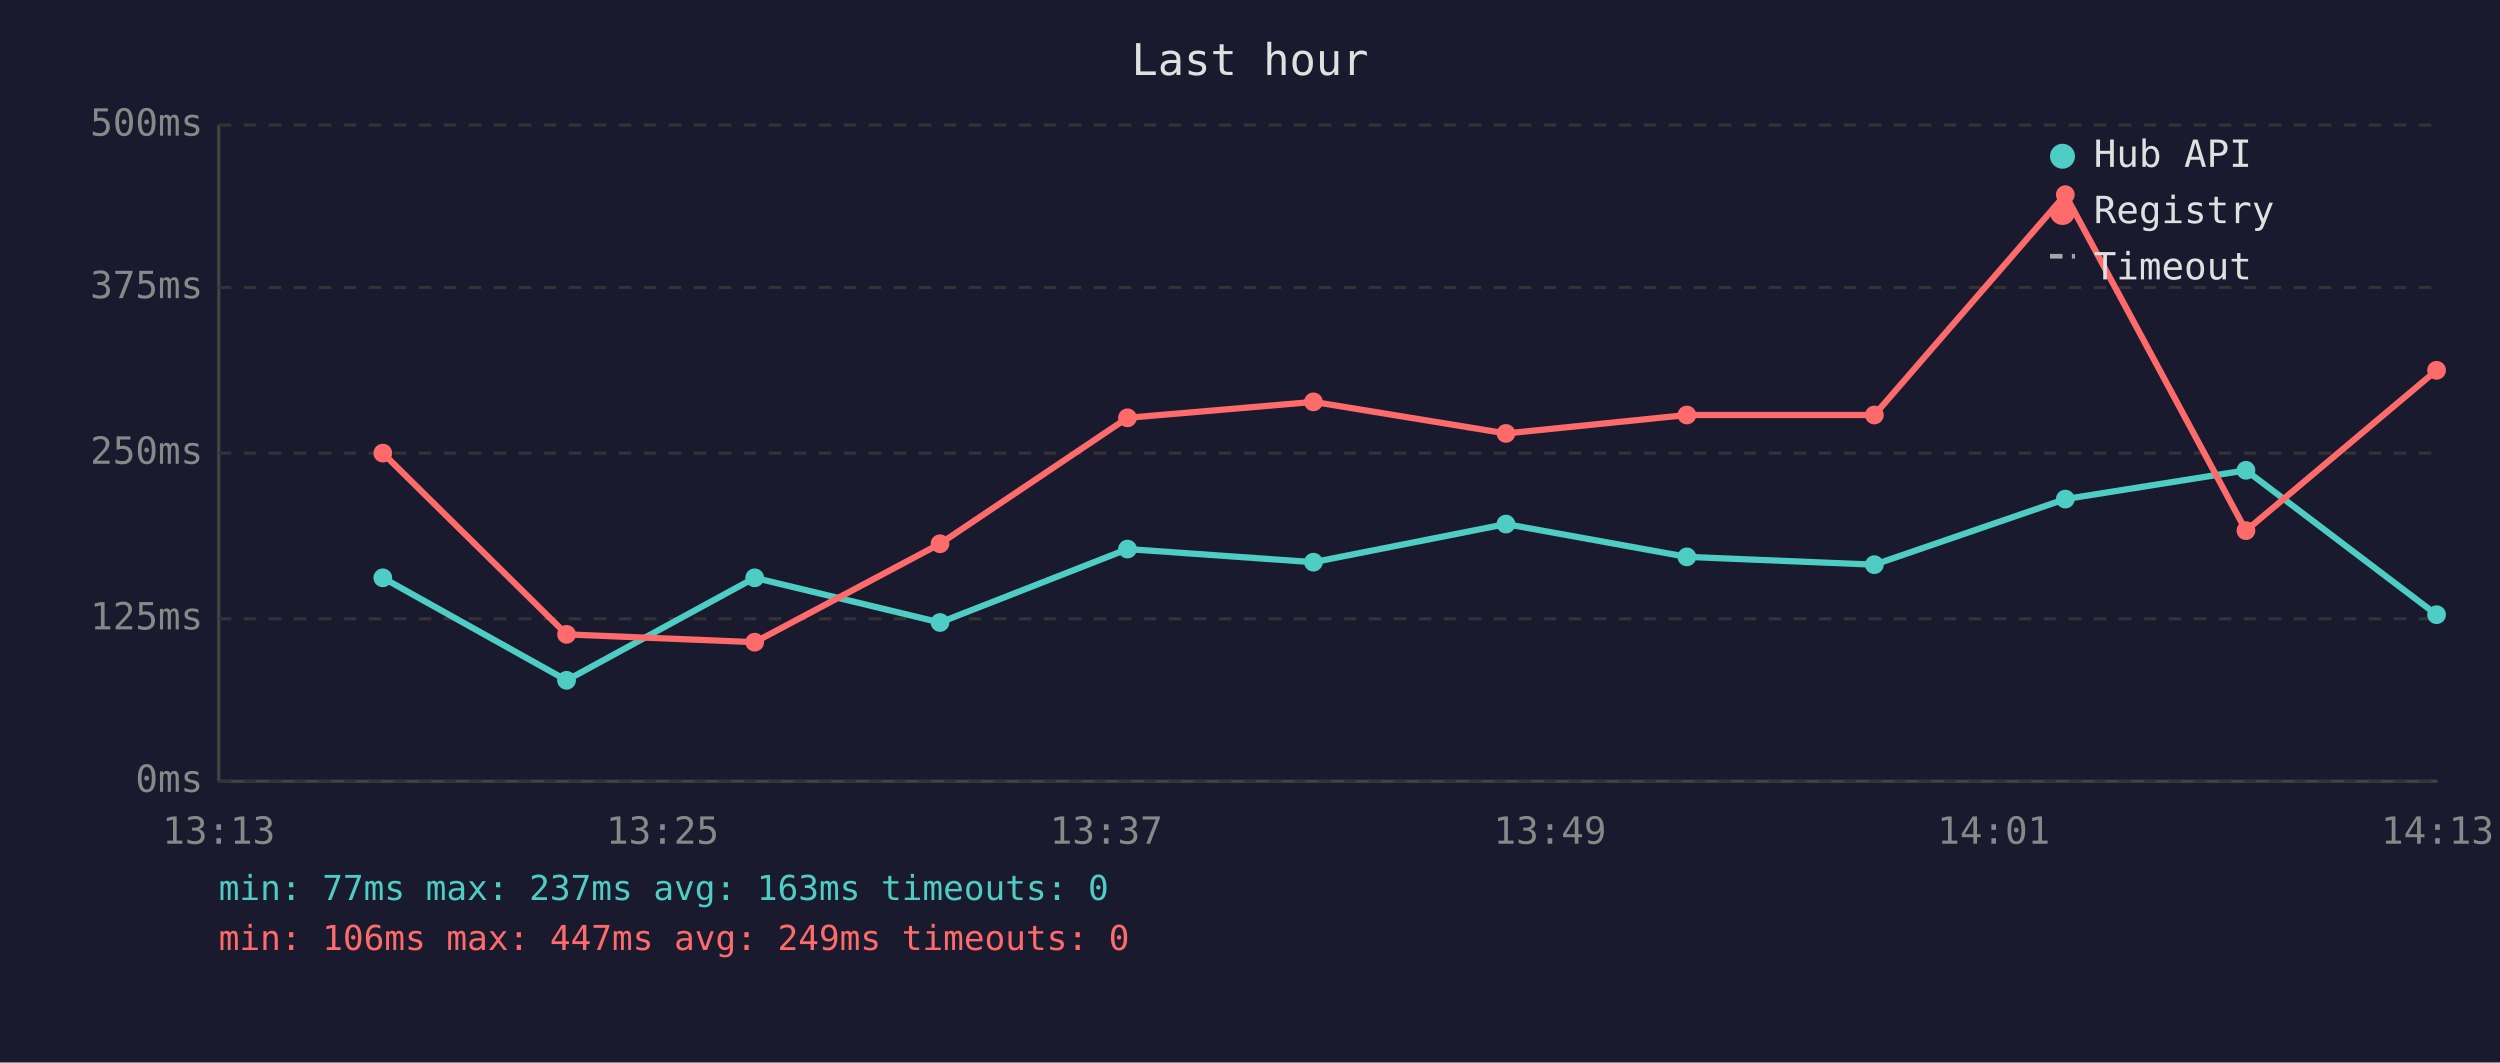
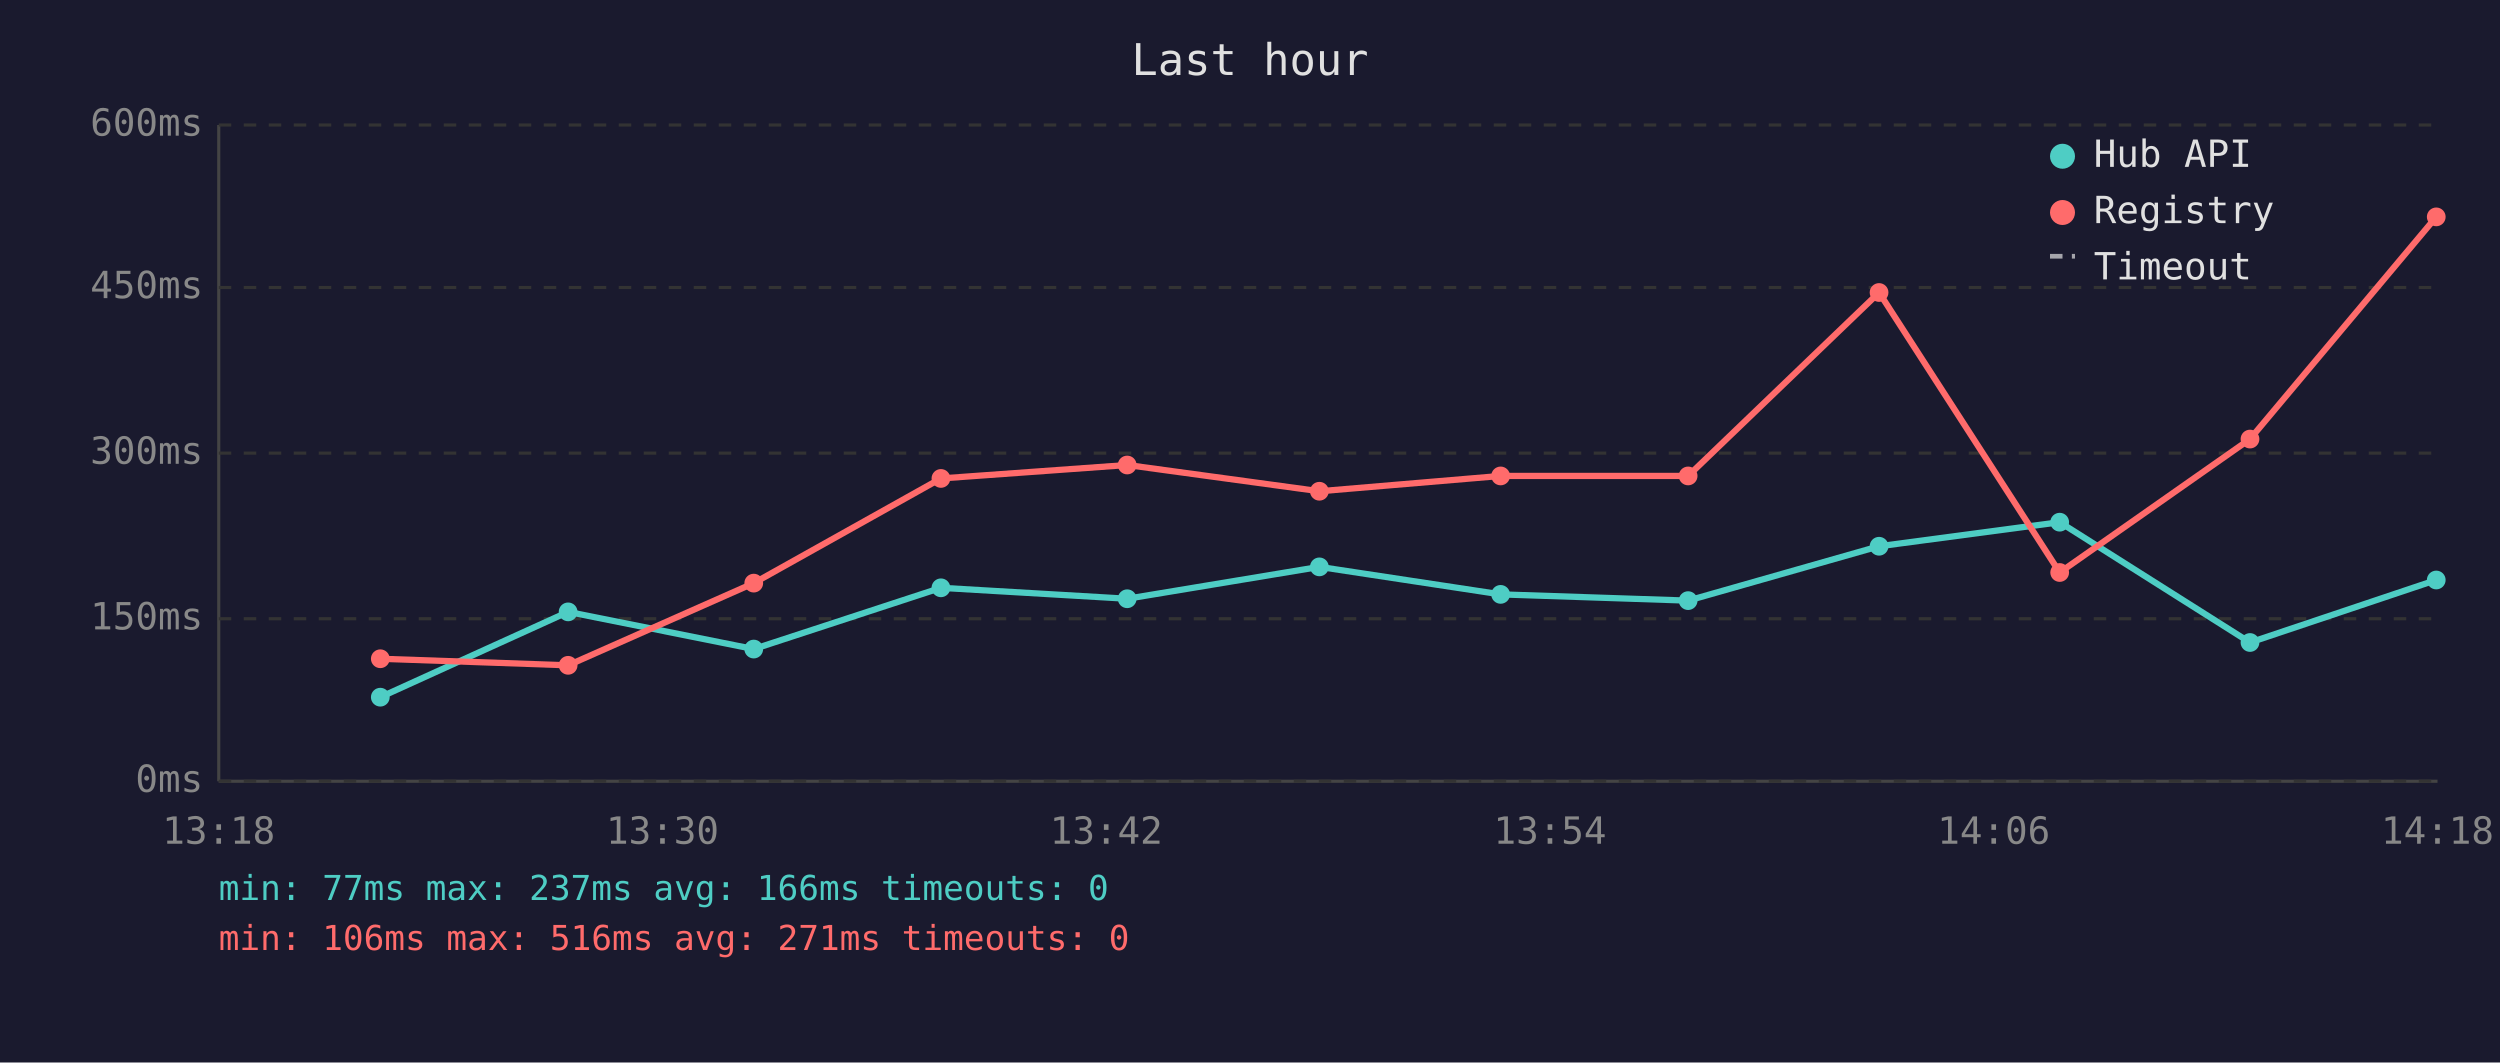
<svg xmlns="http://www.w3.org/2000/svg" viewBox="0 0 800 340" font-family="monospace" font-size="12">
  <rect width="800" height="340" fill="#1a1a2e" />
  <text x="400" y="24" fill="#e0e0e0" font-size="14" text-anchor="middle">Last hour</text>
  <line x1="70" y1="40" x2="70" y2="250" stroke="#444" stroke-width="1" />
  <line x1="70" y1="250" x2="780" y2="250" stroke="#444" stroke-width="1" />
  <line x1="70" y1="250" x2="780" y2="250" stroke="#333" stroke-width="1" stroke-dasharray="4" />
  <text x="65" y="250" fill="#888" text-anchor="end" dominant-baseline="middle">0ms</text>
  <line x1="70" y1="198" x2="780" y2="198" stroke="#333" stroke-width="1" stroke-dasharray="4" />
-   <text x="65" y="198" fill="#888" text-anchor="end" dominant-baseline="middle">125ms</text>
+   <text x="65" y="198" fill="#888" text-anchor="end" dominant-baseline="middle">150ms</text>
  <line x1="70" y1="145" x2="780" y2="145" stroke="#333" stroke-width="1" stroke-dasharray="4" />
-   <text x="65" y="145" fill="#888" text-anchor="end" dominant-baseline="middle">250ms</text>
+   <text x="65" y="145" fill="#888" text-anchor="end" dominant-baseline="middle">300ms</text>
  <line x1="70" y1="92" x2="780" y2="92" stroke="#333" stroke-width="1" stroke-dasharray="4" />
-   <text x="65" y="92" fill="#888" text-anchor="end" dominant-baseline="middle">375ms</text>
+   <text x="65" y="92" fill="#888" text-anchor="end" dominant-baseline="middle">450ms</text>
  <line x1="70" y1="40" x2="780" y2="40" stroke="#333" stroke-width="1" stroke-dasharray="4" />
-   <text x="65" y="40" fill="#888" text-anchor="end" dominant-baseline="middle">500ms</text>
-   <text x="70" y="270" fill="#888" text-anchor="middle">13:13</text>
-   <text x="212" y="270" fill="#888" text-anchor="middle">13:25</text>
-   <text x="354" y="270" fill="#888" text-anchor="middle">13:37</text>
-   <text x="496" y="270" fill="#888" text-anchor="middle">13:49</text>
-   <text x="638" y="270" fill="#888" text-anchor="middle">14:01</text>
-   <text x="780" y="270" fill="#888" text-anchor="middle">14:13</text>
-   <polyline points="122.5,184.9 181.3,217.7 241.5,184.9 300.8,199.2 360.8,175.7 420.3,179.9 481.9,167.7 539.8,178.2 599.8,180.7 660.9,159.7 718.7,150.5 779.7,196.7" fill="none" stroke="#4ecdc4" stroke-width="2" opacity="1" />
-   <circle cx="122.5" cy="184.9" r="3" fill="#4ecdc4" />
-   <circle cx="181.3" cy="217.7" r="3" fill="#4ecdc4" />
-   <circle cx="241.5" cy="184.9" r="3" fill="#4ecdc4" />
-   <circle cx="300.8" cy="199.2" r="3" fill="#4ecdc4" />
-   <circle cx="360.8" cy="175.7" r="3" fill="#4ecdc4" />
-   <circle cx="420.3" cy="179.9" r="3" fill="#4ecdc4" />
-   <circle cx="481.9" cy="167.7" r="3" fill="#4ecdc4" />
-   <circle cx="539.8" cy="178.2" r="3" fill="#4ecdc4" />
-   <circle cx="599.8" cy="180.7" r="3" fill="#4ecdc4" />
-   <circle cx="660.9" cy="159.7" r="3" fill="#4ecdc4" />
-   <circle cx="718.7" cy="150.5" r="3" fill="#4ecdc4" />
-   <circle cx="779.7" cy="196.7" r="3" fill="#4ecdc4" />
-   <polyline points="122.5,145.0 181.3,203.0 241.5,205.5 300.8,174.0 360.8,133.7 420.3,128.6 481.9,138.7 539.8,132.8 599.8,132.8 660.9,62.3 718.7,169.8 779.7,118.5" fill="none" stroke="#ff6b6b" stroke-width="2" opacity="1" />
-   <circle cx="122.5" cy="145.0" r="3" fill="#ff6b6b" />
-   <circle cx="181.3" cy="203.0" r="3" fill="#ff6b6b" />
-   <circle cx="241.5" cy="205.5" r="3" fill="#ff6b6b" />
-   <circle cx="300.8" cy="174.0" r="3" fill="#ff6b6b" />
-   <circle cx="360.8" cy="133.7" r="3" fill="#ff6b6b" />
-   <circle cx="420.3" cy="128.6" r="3" fill="#ff6b6b" />
-   <circle cx="481.9" cy="138.7" r="3" fill="#ff6b6b" />
-   <circle cx="539.8" cy="132.8" r="3" fill="#ff6b6b" />
-   <circle cx="599.8" cy="132.8" r="3" fill="#ff6b6b" />
-   <circle cx="660.9" cy="62.3" r="3" fill="#ff6b6b" />
-   <circle cx="718.7" cy="169.8" r="3" fill="#ff6b6b" />
-   <circle cx="779.7" cy="118.5" r="3" fill="#ff6b6b" />
+   <text x="65" y="40" fill="#888" text-anchor="end" dominant-baseline="middle">600ms</text>
+   <text x="70" y="270" fill="#888" text-anchor="middle">13:18</text>
+   <text x="212" y="270" fill="#888" text-anchor="middle">13:30</text>
+   <text x="354" y="270" fill="#888" text-anchor="middle">13:42</text>
+   <text x="496" y="270" fill="#888" text-anchor="middle">13:54</text>
+   <text x="638" y="270" fill="#888" text-anchor="middle">14:06</text>
+   <text x="780" y="270" fill="#888" text-anchor="middle">14:18</text>
+   <polyline points="121.7,223.1 181.8,195.8 241.2,207.7 301.1,188.1 360.7,191.6 422.2,181.4 480.2,190.2 540.2,192.2 601.3,174.8 659.1,167.1 720.0,205.6 779.6,185.6" fill="none" stroke="#4ecdc4" stroke-width="2" opacity="1" />
+   <circle cx="121.7" cy="223.1" r="3" fill="#4ecdc4" />
+   <circle cx="181.8" cy="195.8" r="3" fill="#4ecdc4" />
+   <circle cx="241.2" cy="207.7" r="3" fill="#4ecdc4" />
+   <circle cx="301.1" cy="188.1" r="3" fill="#4ecdc4" />
+   <circle cx="360.7" cy="191.6" r="3" fill="#4ecdc4" />
+   <circle cx="422.2" cy="181.4" r="3" fill="#4ecdc4" />
+   <circle cx="480.2" cy="190.2" r="3" fill="#4ecdc4" />
+   <circle cx="540.2" cy="192.2" r="3" fill="#4ecdc4" />
+   <circle cx="601.3" cy="174.8" r="3" fill="#4ecdc4" />
+   <circle cx="659.1" cy="167.1" r="3" fill="#4ecdc4" />
+   <circle cx="720.0" cy="205.6" r="3" fill="#4ecdc4" />
+   <circle cx="779.6" cy="185.6" r="3" fill="#4ecdc4" />
+   <polyline points="121.7,210.8 181.8,212.9 241.2,186.6 301.1,153.1 360.7,148.8 422.2,157.2 480.2,152.3 540.2,152.3 601.3,93.6 659.1,183.2 720.0,140.5 779.6,69.4" fill="none" stroke="#ff6b6b" stroke-width="2" opacity="1" />
+   <circle cx="121.7" cy="210.8" r="3" fill="#ff6b6b" />
+   <circle cx="181.8" cy="212.9" r="3" fill="#ff6b6b" />
+   <circle cx="241.2" cy="186.6" r="3" fill="#ff6b6b" />
+   <circle cx="301.1" cy="153.1" r="3" fill="#ff6b6b" />
+   <circle cx="360.7" cy="148.8" r="3" fill="#ff6b6b" />
+   <circle cx="422.2" cy="157.2" r="3" fill="#ff6b6b" />
+   <circle cx="480.2" cy="152.3" r="3" fill="#ff6b6b" />
+   <circle cx="540.2" cy="152.3" r="3" fill="#ff6b6b" />
+   <circle cx="601.3" cy="93.6" r="3" fill="#ff6b6b" />
+   <circle cx="659.1" cy="183.2" r="3" fill="#ff6b6b" />
+   <circle cx="720.0" cy="140.5" r="3" fill="#ff6b6b" />
+   <circle cx="779.6" cy="69.4" r="3" fill="#ff6b6b" />
  <circle cx="660" cy="50" r="4" fill="#4ecdc4" />
  <text x="670" y="50" fill="#e0e0e0" dominant-baseline="middle">Hub API</text>
  <circle cx="660" cy="68" r="4" fill="#ff6b6b" />
  <text x="670" y="68" fill="#e0e0e0" dominant-baseline="middle">Registry</text>
  <line x1="656" y1="82" x2="664" y2="82" stroke="#e0e0e0" stroke-width="1.5" stroke-dasharray="4,3" opacity="0.7" />
  <text x="670" y="86" fill="#e0e0e0" dominant-baseline="middle">Timeout</text>
-   <text x="70" y="288" fill="#4ecdc4" font-size="11">min: 77ms  max: 237ms  avg: 163ms  timeouts: 0</text>
-   <text x="70" y="304" fill="#ff6b6b" font-size="11">min: 106ms  max: 447ms  avg: 249ms  timeouts: 0</text>
+   <text x="70" y="288" fill="#4ecdc4" font-size="11">min: 77ms  max: 237ms  avg: 166ms  timeouts: 0</text>
+   <text x="70" y="304" fill="#ff6b6b" font-size="11">min: 106ms  max: 516ms  avg: 271ms  timeouts: 0</text>
</svg>
